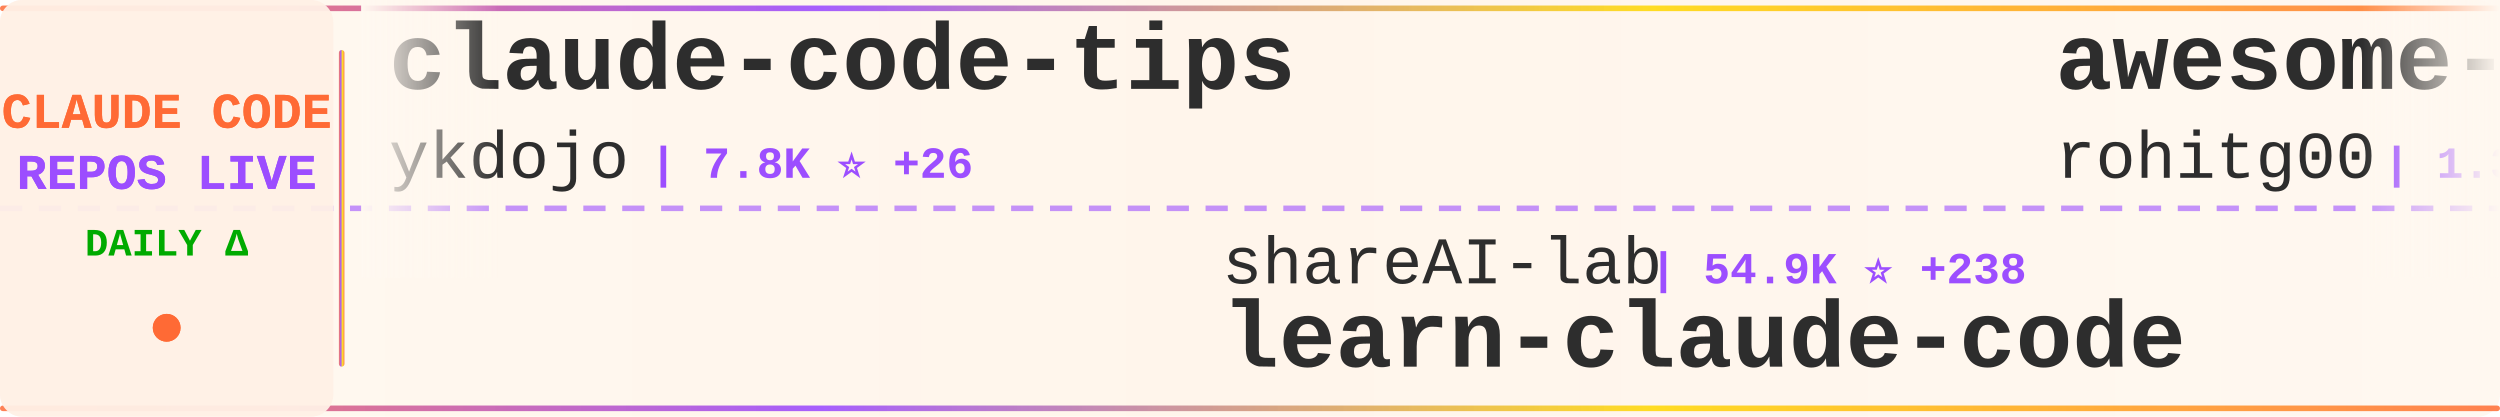
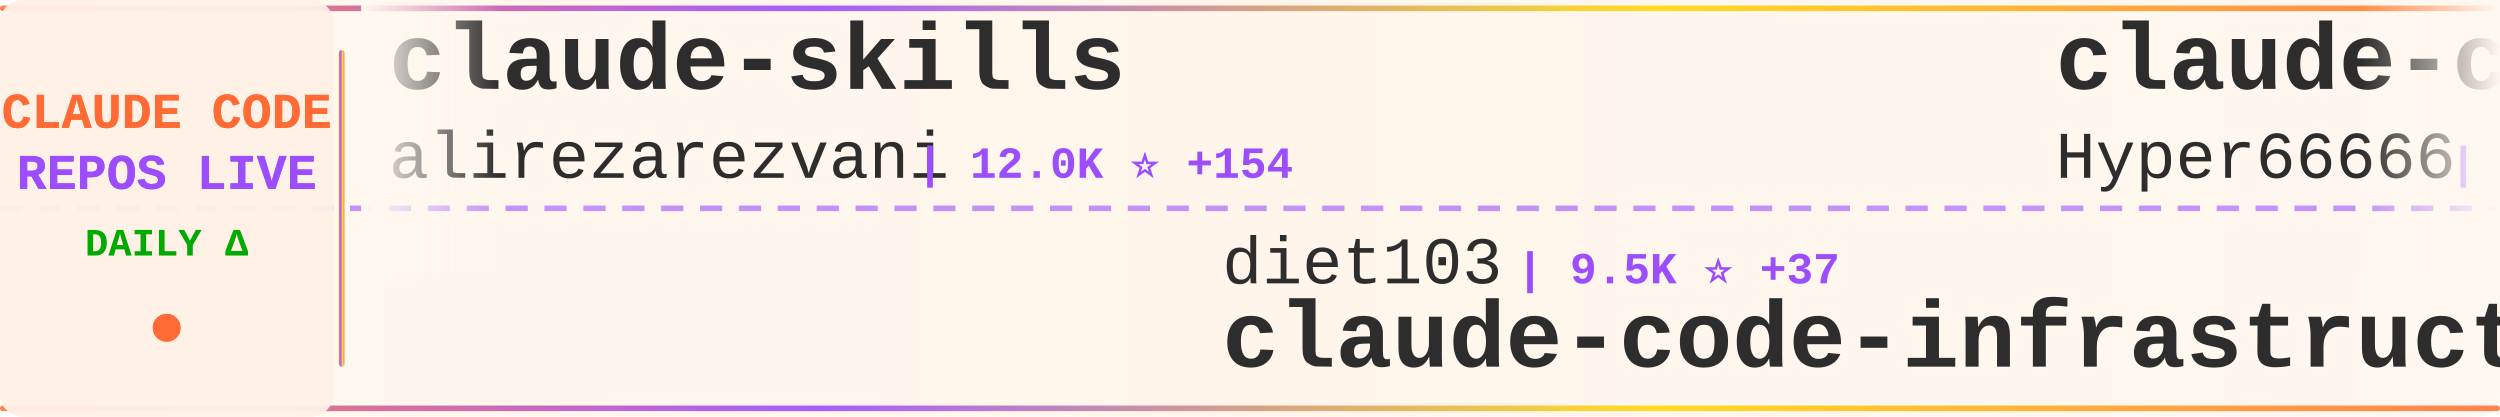
<svg xmlns="http://www.w3.org/2000/svg" width="900" height="150">
  <defs>
    <linearGradient id="tickerBg" x1="0%" y1="0%" x2="100%" y2="0%">
      <stop offset="0%" style="stop-color:#fff8f0;stop-opacity:0.98" />
      <stop offset="50%" style="stop-color:#fff5eb;stop-opacity:1" />
      <stop offset="100%" style="stop-color:#fff8f0;stop-opacity:0.98" />
    </linearGradient>
    <linearGradient id="borderGrad" x1="0%" y1="0%" x2="100%" y2="0%">
      <stop offset="0%" style="stop-color:#FF6B35;stop-opacity:0.85">
        <animate attributeName="stop-opacity" values="0.85;1;0.85" dur="2s" repeatCount="indefinite" />
      </stop>
      <stop offset="33%" style="stop-color:#9C4EFF;stop-opacity:0.9">
        <animate attributeName="stop-opacity" values="0.9;1;0.9" dur="2.2s" repeatCount="indefinite" />
      </stop>
      <stop offset="66%" style="stop-color:#FFD700;stop-opacity:0.85">
        <animate attributeName="stop-opacity" values="0.85;1;0.85" dur="1.8s" repeatCount="indefinite" />
      </stop>
      <stop offset="100%" style="stop-color:#FF6B35;stop-opacity:0.85">
        <animate attributeName="stop-opacity" values="0.85;1;0.85" dur="2s" repeatCount="indefinite" />
      </stop>
    </linearGradient>
    <filter id="textGlow">
      <feGaussianBlur stdDeviation="0.15" result="coloredBlur" />
      <feMerge>
        <feMergeNode in="coloredBlur" />
        <feMergeNode in="SourceGraphic" />
      </feMerge>
    </filter>
    <filter id="metricGlow">
      <feGaussianBlur stdDeviation="0.2" result="coloredBlur" />
      <feMerge>
        <feMergeNode in="coloredBlur" />
        <feMergeNode in="SourceGraphic" />
      </feMerge>
    </filter>
    <linearGradient id="leftFade" x1="0%" y1="0%" x2="100%" y2="0%">
      <stop offset="0%" style="stop-color:#fff8f0;stop-opacity:1" />
      <stop offset="100%" style="stop-color:#fff8f0;stop-opacity:0" />
    </linearGradient>
    <linearGradient id="rightFade" x1="0%" y1="0%" x2="100%" y2="0%">
      <stop offset="0%" style="stop-color:#fff8f0;stop-opacity:0" />
      <stop offset="100%" style="stop-color:#fff8f0;stop-opacity:1" />
    </linearGradient>
  </defs>
  <rect width="900" height="150" fill="url(#tickerBg)" rx="8" />
  <rect x="0" y="2" width="900" height="2" fill="url(#borderGrad)" rx="1" />
  <rect x="0" y="146" width="900" height="2" fill="url(#borderGrad)" rx="1" />
  <line x1="0" y1="75" x2="900" y2="75" stroke="#9C4EFF" stroke-width="2" stroke-dasharray="8 6" opacity="0.6" />
  <rect x="0" y="0" width="120" height="150" fill="#fff0e6" opacity="0.95" rx="8" />
  <text x="60" y="46" font-family="'Courier New', monospace" font-size="18" font-weight="bold" fill="#FF6B35" text-anchor="middle" filter="url(#textGlow)">
    CLAUDE CODE
  </text>
  <text x="60" y="68" font-family="'Courier New', monospace" font-size="18" font-weight="bold" fill="#9C4EFF" text-anchor="middle" filter="url(#textGlow)">
    REPOS LIVE
  </text>
  <text x="60" y="92" font-family="'Courier New', monospace" font-size="14" font-weight="bold" fill="#00aa00" text-anchor="middle">
    DAILY Δ
  </text>
  <circle cx="60" cy="118" r="5" fill="#FF6B35" filter="url(#metricGlow)">
    <animate attributeName="r" values="4;6;4" dur="1.5s" repeatCount="indefinite" />
    <animate attributeName="opacity" values="0.6;1;0.6" dur="1.5s" repeatCount="indefinite" />
  </circle>
  <rect x="122" y="18" width="2" height="114" fill="url(#borderGrad)" rx="1" />
  <clipPath id="tickerClip">
    <rect x="130" y="0" width="770" height="150" />
  </clipPath>
  <g clip-path="url(#tickerClip)">
    <g id="tickerItems">
      <animateTransform attributeName="transform" attributeType="XML" type="translate" from="0 0" to="-3000 0" dur="54s" repeatCount="indefinite" />
      <g transform="translate(0, 0)">
-         <text x="140" y="32" font-family="'Courier New', monospace" font-size="34" font-weight="bold" fill="#2d2d2d">claude-code-tips</text>
-         <text x="140" y="64" font-family="'Courier New', monospace" font-size="24" font-weight="normal" fill="#2d2d2d" opacity="1.0">ykdojo</text>
-         <text x="234" y="64" font-family="'Courier New', monospace" font-size="16" font-weight="bold" fill="#9C4EFF"> | 7.8K ⭐ +26</text>
+         <text x="140" y="32" font-family="'Courier New', monospace" font-size="34" font-weight="bold" fill="#2d2d2d">claude-skills</text>
+         <text x="140" y="64" font-family="'Courier New', monospace" font-size="24" font-weight="normal" fill="#2d2d2d" opacity="1.0">alirezarezvani</text>
+         <text x="330" y="64" font-family="'Courier New', monospace" font-size="16" font-weight="bold" fill="#9C4EFF"> | 12.0K ⭐ +154</text>
      </g>
      <g transform="translate(300, 0)">
-         <text x="140" y="102" font-family="'Courier New', monospace" font-size="24" font-weight="normal" fill="#2d2d2d" opacity="1.0">shareAI-lab</text>
-         <text x="294" y="102" font-family="'Courier New', monospace" font-size="16" font-weight="bold" fill="#9C4EFF"> | 54.9K ⭐ +238</text>
-         <text x="140" y="132" font-family="'Courier New', monospace" font-size="34" font-weight="bold" fill="#2d2d2d">learn-claude-code</text>
+         <text x="140" y="102" font-family="'Courier New', monospace" font-size="24" font-weight="normal" fill="#2d2d2d" opacity="1.0">diet103</text>
+         <text x="246" y="102" font-family="'Courier New', monospace" font-size="16" font-weight="bold" fill="#9C4EFF"> | 9.5K ⭐ +37</text>
+         <text x="140" y="132" font-family="'Courier New', monospace" font-size="34" font-weight="bold" fill="#2d2d2d">claude-code-infrastructu...</text>
      </g>
      <g transform="translate(600, 0)">
-         <text x="140" y="32" font-family="'Courier New', monospace" font-size="34" font-weight="bold" fill="#2d2d2d">awesome-claude-code-tool...</text>
-         <text x="140" y="64" font-family="'Courier New', monospace" font-size="24" font-weight="normal" fill="#2d2d2d" opacity="1.0">rohitg00</text>
-         <text x="258" y="64" font-family="'Courier New', monospace" font-size="16" font-weight="bold" fill="#9C4EFF"> | 1.3K ⭐ +13</text>
+         <text x="140" y="32" font-family="'Courier New', monospace" font-size="34" font-weight="bold" fill="#2d2d2d">claude-code-sourcemap</text>
+         <text x="140" y="64" font-family="'Courier New', monospace" font-size="24" font-weight="normal" fill="#2d2d2d" opacity="1.0">Hyper66666</text>
+         <text x="282" y="64" font-family="'Courier New', monospace" font-size="16" font-weight="bold" fill="#9C4EFF"> | 208 ⭐ +1</text>
      </g>
      <g transform="translate(900, 0)">
-         <text x="140" y="102" font-family="'Courier New', monospace" font-size="24" font-weight="normal" fill="#2d2d2d" opacity="1.0">alirezarezvani</text>
-         <text x="330" y="102" font-family="'Courier New', monospace" font-size="16" font-weight="bold" fill="#9C4EFF"> | 12.0K ⭐ +162</text>
-         <text x="140" y="132" font-family="'Courier New', monospace" font-size="34" font-weight="bold" fill="#2d2d2d">claude-skills</text>
+         <text x="140" y="102" font-family="'Courier New', monospace" font-size="24" font-weight="normal" fill="#2d2d2d" opacity="1.0">hangsman</text>
+         <text x="258" y="102" font-family="'Courier New', monospace" font-size="16" font-weight="bold" fill="#9C4EFF"> | 754 ⭐ +1</text>
+         <text x="140" y="132" font-family="'Courier New', monospace" font-size="34" font-weight="bold" fill="#2d2d2d">claude-code-source</text>
      </g>
      <g transform="translate(1200, 0)">
-         <text x="140" y="32" font-family="'Courier New', monospace" font-size="34" font-weight="bold" fill="#2d2d2d">claude-code-spec-workflo...</text>
-         <text x="140" y="64" font-family="'Courier New', monospace" font-size="24" font-weight="normal" fill="#2d2d2d" opacity="1.0">Pimzino</text>
-         <text x="246" y="64" font-family="'Courier New', monospace" font-size="16" font-weight="bold" fill="#9C4EFF"> | 3.7K ⭐ +5</text>
+         <text x="140" y="32" font-family="'Courier New', monospace" font-size="34" font-weight="bold" fill="#2d2d2d">claude-code-my-workflow</text>
+         <text x="140" y="64" font-family="'Courier New', monospace" font-size="24" font-weight="normal" fill="#2d2d2d" opacity="1.0">pedrohcgs</text>
+         <text x="270" y="64" font-family="'Courier New', monospace" font-size="16" font-weight="bold" fill="#9C4EFF"> | 946 ⭐ +4</text>
      </g>
      <g transform="translate(1500, 0)">
-         <text x="140" y="102" font-family="'Courier New', monospace" font-size="24" font-weight="normal" fill="#2d2d2d" opacity="1.0">OneRedOak</text>
-         <text x="270" y="102" font-family="'Courier New', monospace" font-size="16" font-weight="bold" fill="#9C4EFF"> | 3.8K ⭐ +1</text>
-         <text x="140" y="132" font-family="'Courier New', monospace" font-size="34" font-weight="bold" fill="#2d2d2d">claude-code-workflows</text>
+         <text x="140" y="102" font-family="'Courier New', monospace" font-size="24" font-weight="normal" fill="#2d2d2d" opacity="1.0">anthropics</text>
+         <text x="282" y="102" font-family="'Courier New', monospace" font-size="16" font-weight="bold" fill="#9C4EFF"> | 809 ⭐ +4</text>
+         <text x="140" y="132" font-family="'Courier New', monospace" font-size="34" font-weight="bold" fill="#2d2d2d">claude-code-base-action</text>
      </g>
      <g transform="translate(1800, 0)">
-         <text x="140" y="32" font-family="'Courier New', monospace" font-size="34" font-weight="bold" fill="#2d2d2d">claude-code-local</text>
-         <text x="140" y="64" font-family="'Courier New', monospace" font-size="24" font-weight="normal" fill="#2d2d2d" opacity="1.0">nicedreamzapp</text>
-         <text x="318" y="64" font-family="'Courier New', monospace" font-size="16" font-weight="bold" fill="#9C4EFF"> | 1.5K ⭐ +155</text>
+         <text x="140" y="32" font-family="'Courier New', monospace" font-size="34" font-weight="bold" fill="#2d2d2d">claude-code-router</text>
+         <text x="140" y="64" font-family="'Courier New', monospace" font-size="24" font-weight="normal" fill="#2d2d2d" opacity="1.0">musistudio</text>
+         <text x="282" y="64" font-family="'Courier New', monospace" font-size="16" font-weight="bold" fill="#9C4EFF"> | 32.6K ⭐ +63</text>
      </g>
      <g transform="translate(2100, 0)">
-         <text x="140" y="102" font-family="'Courier New', monospace" font-size="24" font-weight="normal" fill="#2d2d2d" opacity="1.0">alejandrobalderas</text>
-         <text x="366" y="102" font-family="'Courier New', monospace" font-size="16" font-weight="bold" fill="#9C4EFF"> | 1.6K ⭐ +13</text>
-         <text x="140" y="132" font-family="'Courier New', monospace" font-size="34" font-weight="bold" fill="#2d2d2d">claude-code-from-source</text>
+         <text x="140" y="102" font-family="'Courier New', monospace" font-size="24" font-weight="normal" fill="#2d2d2d" opacity="1.0">bfly123</text>
+         <text x="246" y="102" font-family="'Courier New', monospace" font-size="16" font-weight="bold" fill="#9C4EFF"> | 2.3K ⭐ +7</text>
+         <text x="140" y="132" font-family="'Courier New', monospace" font-size="34" font-weight="bold" fill="#2d2d2d">claude_code_bridge</text>
      </g>
      <g transform="translate(2400, 0)">
-         <text x="140" y="32" font-family="'Courier New', monospace" font-size="34" font-weight="bold" fill="#2d2d2d">claude-code-telegram</text>
-         <text x="140" y="64" font-family="'Courier New', monospace" font-size="24" font-weight="normal" fill="#2d2d2d" opacity="1.0">RichardAtCT</text>
-         <text x="294" y="64" font-family="'Courier New', monospace" font-size="16" font-weight="bold" fill="#9C4EFF"> | 2.5K ⭐ +8</text>
+         <text x="140" y="32" font-family="'Courier New', monospace" font-size="34" font-weight="bold" fill="#2d2d2d">claude-coder</text>
+         <text x="140" y="64" font-family="'Courier New', monospace" font-size="24" font-weight="normal" fill="#2d2d2d" opacity="1.0">kodu-ai</text>
+         <text x="246" y="64" font-family="'Courier New', monospace" font-size="16" font-weight="bold" fill="#9C4EFF"> | 5.3K ⭐</text>
      </g>
      <g transform="translate(2700, 0)">
-         <text x="140" y="102" font-family="'Courier New', monospace" font-size="24" font-weight="normal" fill="#2d2d2d" opacity="1.0">1rgs</text>
-         <text x="210" y="102" font-family="'Courier New', monospace" font-size="16" font-weight="bold" fill="#9C4EFF"> | 3.5K ⭐ +4</text>
-         <text x="140" y="132" font-family="'Courier New', monospace" font-size="34" font-weight="bold" fill="#2d2d2d">claude-code-proxy</text>
+         <text x="140" y="102" font-family="'Courier New', monospace" font-size="24" font-weight="normal" fill="#2d2d2d" opacity="1.0">ChrisWiles</text>
+         <text x="282" y="102" font-family="'Courier New', monospace" font-size="16" font-weight="bold" fill="#9C4EFF"> | 5.8K ⭐ +7</text>
+         <text x="140" y="132" font-family="'Courier New', monospace" font-size="34" font-weight="bold" fill="#2d2d2d">claude-code-showcase</text>
      </g>
      <g transform="translate(3000, 0)">
-         <text x="140" y="32" font-family="'Courier New', monospace" font-size="34" font-weight="bold" fill="#2d2d2d">claude-code-tips</text>
-         <text x="140" y="64" font-family="'Courier New', monospace" font-size="24" font-weight="normal" fill="#2d2d2d" opacity="1.0">ykdojo</text>
-         <text x="234" y="64" font-family="'Courier New', monospace" font-size="16" font-weight="bold" fill="#9C4EFF"> | 7.8K ⭐ +26</text>
+         <text x="140" y="32" font-family="'Courier New', monospace" font-size="34" font-weight="bold" fill="#2d2d2d">claude-skills</text>
+         <text x="140" y="64" font-family="'Courier New', monospace" font-size="24" font-weight="normal" fill="#2d2d2d" opacity="1.0">alirezarezvani</text>
+         <text x="330" y="64" font-family="'Courier New', monospace" font-size="16" font-weight="bold" fill="#9C4EFF"> | 12.0K ⭐ +154</text>
      </g>
      <g transform="translate(3300, 0)">
-         <text x="140" y="102" font-family="'Courier New', monospace" font-size="24" font-weight="normal" fill="#2d2d2d" opacity="1.0">shareAI-lab</text>
-         <text x="294" y="102" font-family="'Courier New', monospace" font-size="16" font-weight="bold" fill="#9C4EFF"> | 54.9K ⭐ +238</text>
-         <text x="140" y="132" font-family="'Courier New', monospace" font-size="34" font-weight="bold" fill="#2d2d2d">learn-claude-code</text>
+         <text x="140" y="102" font-family="'Courier New', monospace" font-size="24" font-weight="normal" fill="#2d2d2d" opacity="1.0">diet103</text>
+         <text x="246" y="102" font-family="'Courier New', monospace" font-size="16" font-weight="bold" fill="#9C4EFF"> | 9.5K ⭐ +37</text>
+         <text x="140" y="132" font-family="'Courier New', monospace" font-size="34" font-weight="bold" fill="#2d2d2d">claude-code-infrastructu...</text>
      </g>
      <g transform="translate(3600, 0)">
-         <text x="140" y="32" font-family="'Courier New', monospace" font-size="34" font-weight="bold" fill="#2d2d2d">awesome-claude-code-tool...</text>
-         <text x="140" y="64" font-family="'Courier New', monospace" font-size="24" font-weight="normal" fill="#2d2d2d" opacity="1.0">rohitg00</text>
-         <text x="258" y="64" font-family="'Courier New', monospace" font-size="16" font-weight="bold" fill="#9C4EFF"> | 1.3K ⭐ +13</text>
+         <text x="140" y="32" font-family="'Courier New', monospace" font-size="34" font-weight="bold" fill="#2d2d2d">claude-code-sourcemap</text>
+         <text x="140" y="64" font-family="'Courier New', monospace" font-size="24" font-weight="normal" fill="#2d2d2d" opacity="1.0">Hyper66666</text>
+         <text x="282" y="64" font-family="'Courier New', monospace" font-size="16" font-weight="bold" fill="#9C4EFF"> | 208 ⭐ +1</text>
      </g>
      <g transform="translate(3900, 0)">
-         <text x="140" y="102" font-family="'Courier New', monospace" font-size="24" font-weight="normal" fill="#2d2d2d" opacity="1.0">alirezarezvani</text>
-         <text x="330" y="102" font-family="'Courier New', monospace" font-size="16" font-weight="bold" fill="#9C4EFF"> | 12.0K ⭐ +162</text>
-         <text x="140" y="132" font-family="'Courier New', monospace" font-size="34" font-weight="bold" fill="#2d2d2d">claude-skills</text>
+         <text x="140" y="102" font-family="'Courier New', monospace" font-size="24" font-weight="normal" fill="#2d2d2d" opacity="1.0">hangsman</text>
+         <text x="258" y="102" font-family="'Courier New', monospace" font-size="16" font-weight="bold" fill="#9C4EFF"> | 754 ⭐ +1</text>
+         <text x="140" y="132" font-family="'Courier New', monospace" font-size="34" font-weight="bold" fill="#2d2d2d">claude-code-source</text>
      </g>
    </g>
  </g>
  <rect x="130" y="0" width="50" height="100" fill="url(#leftFade)" />
  <rect x="850" y="0" width="50" height="100" fill="url(#rightFade)" />
</svg>
